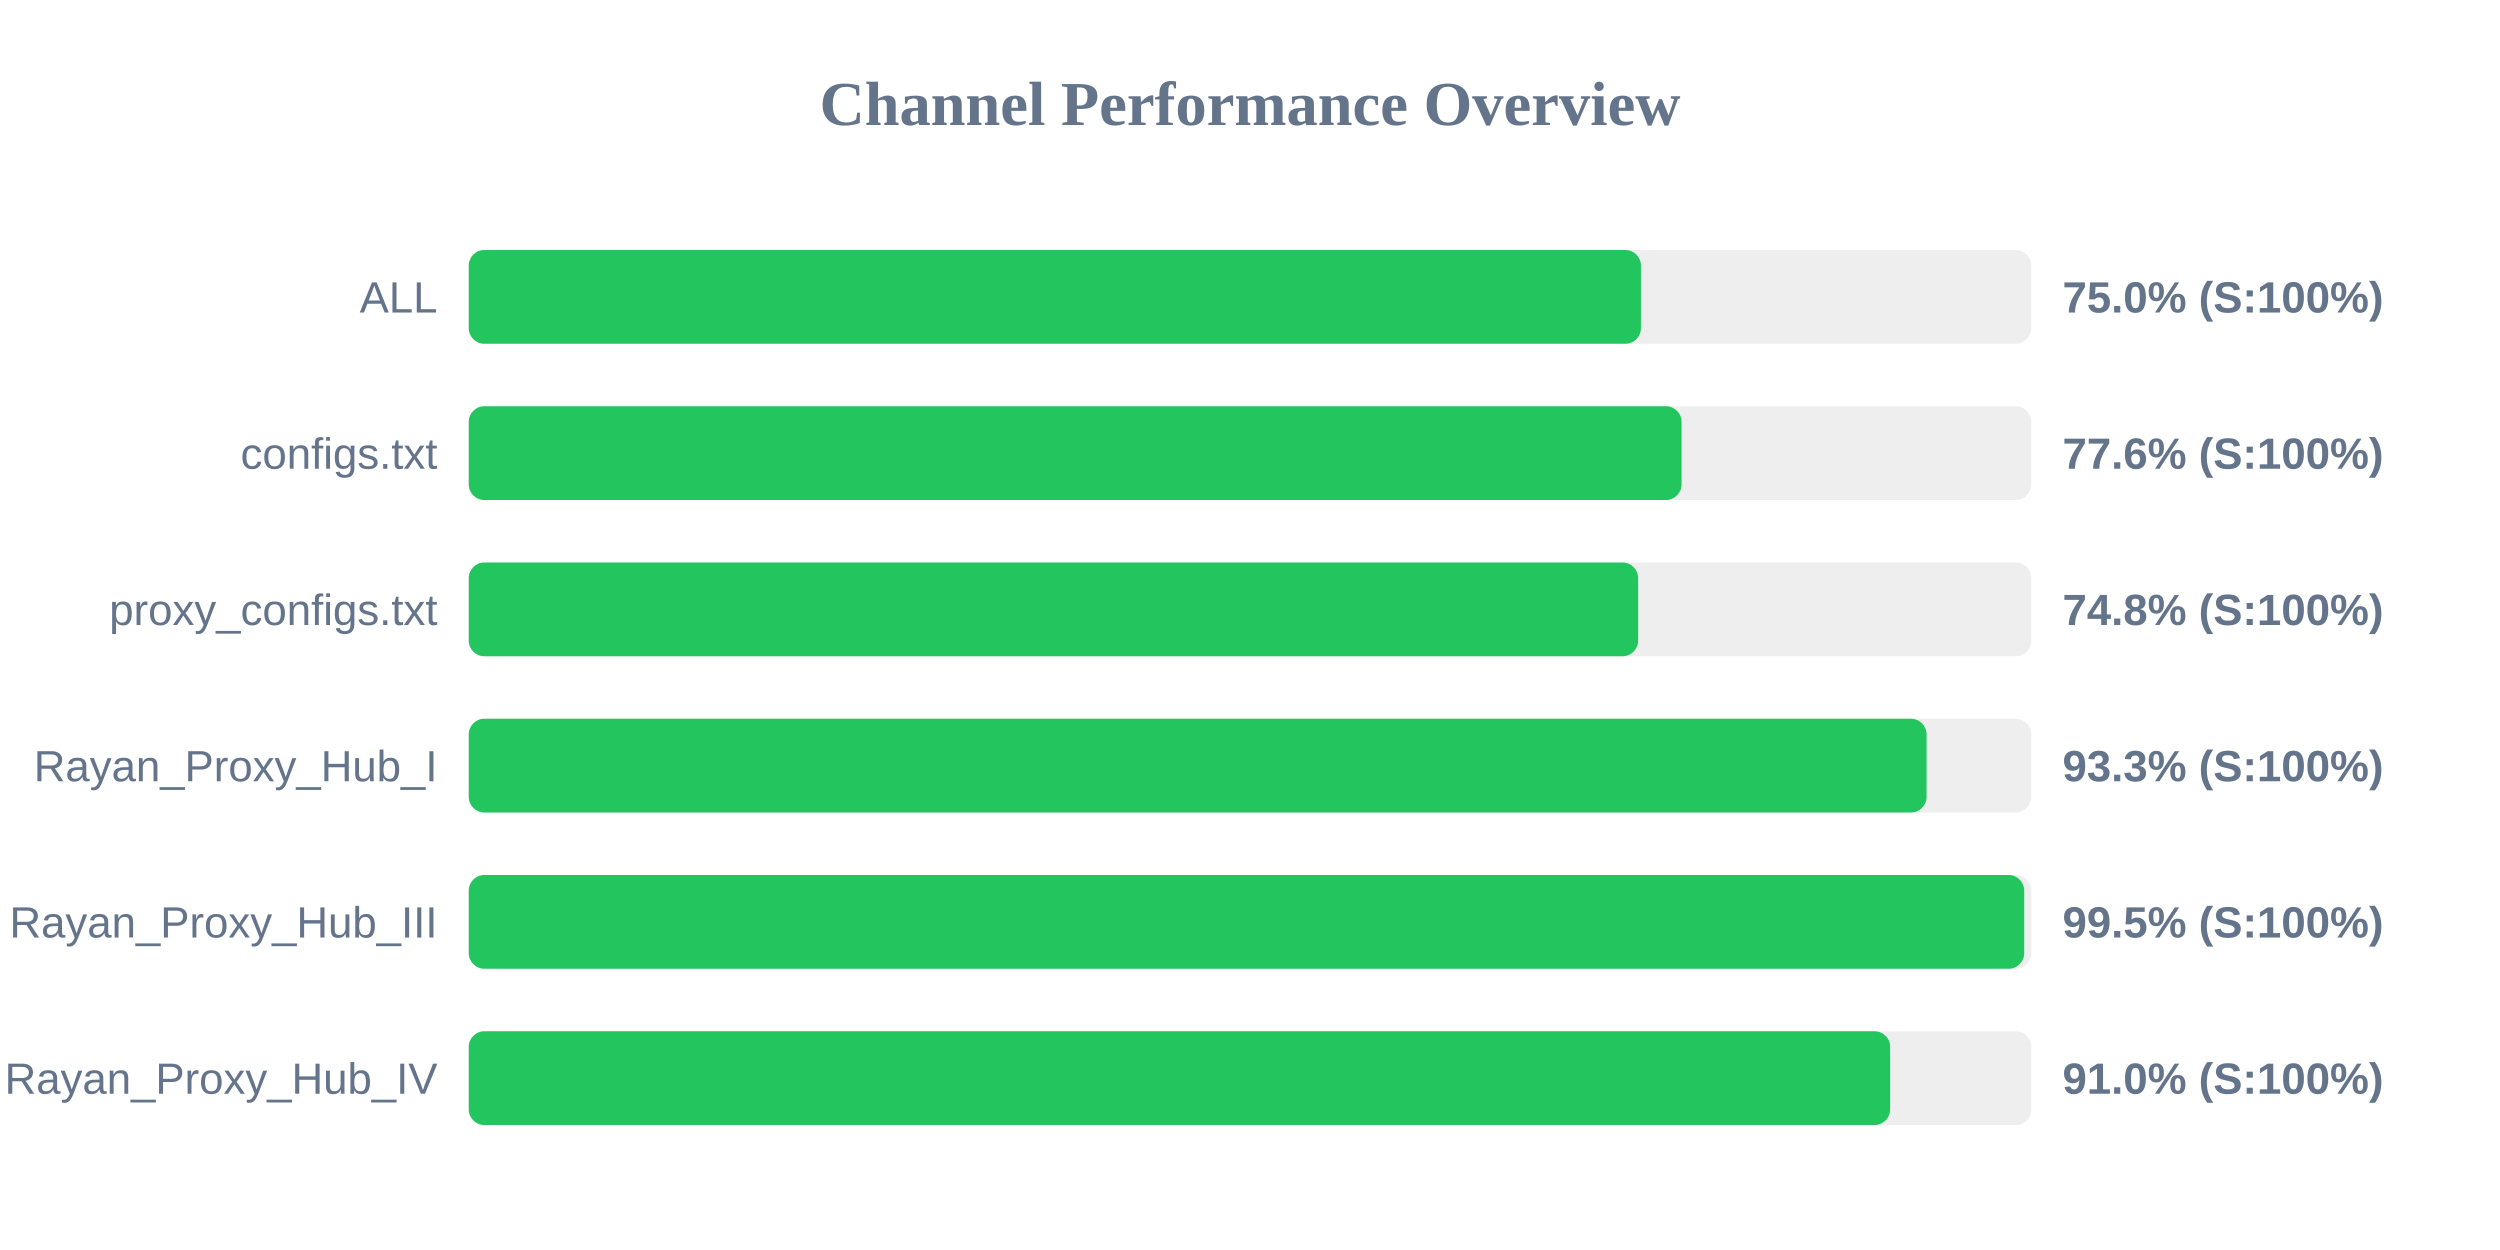
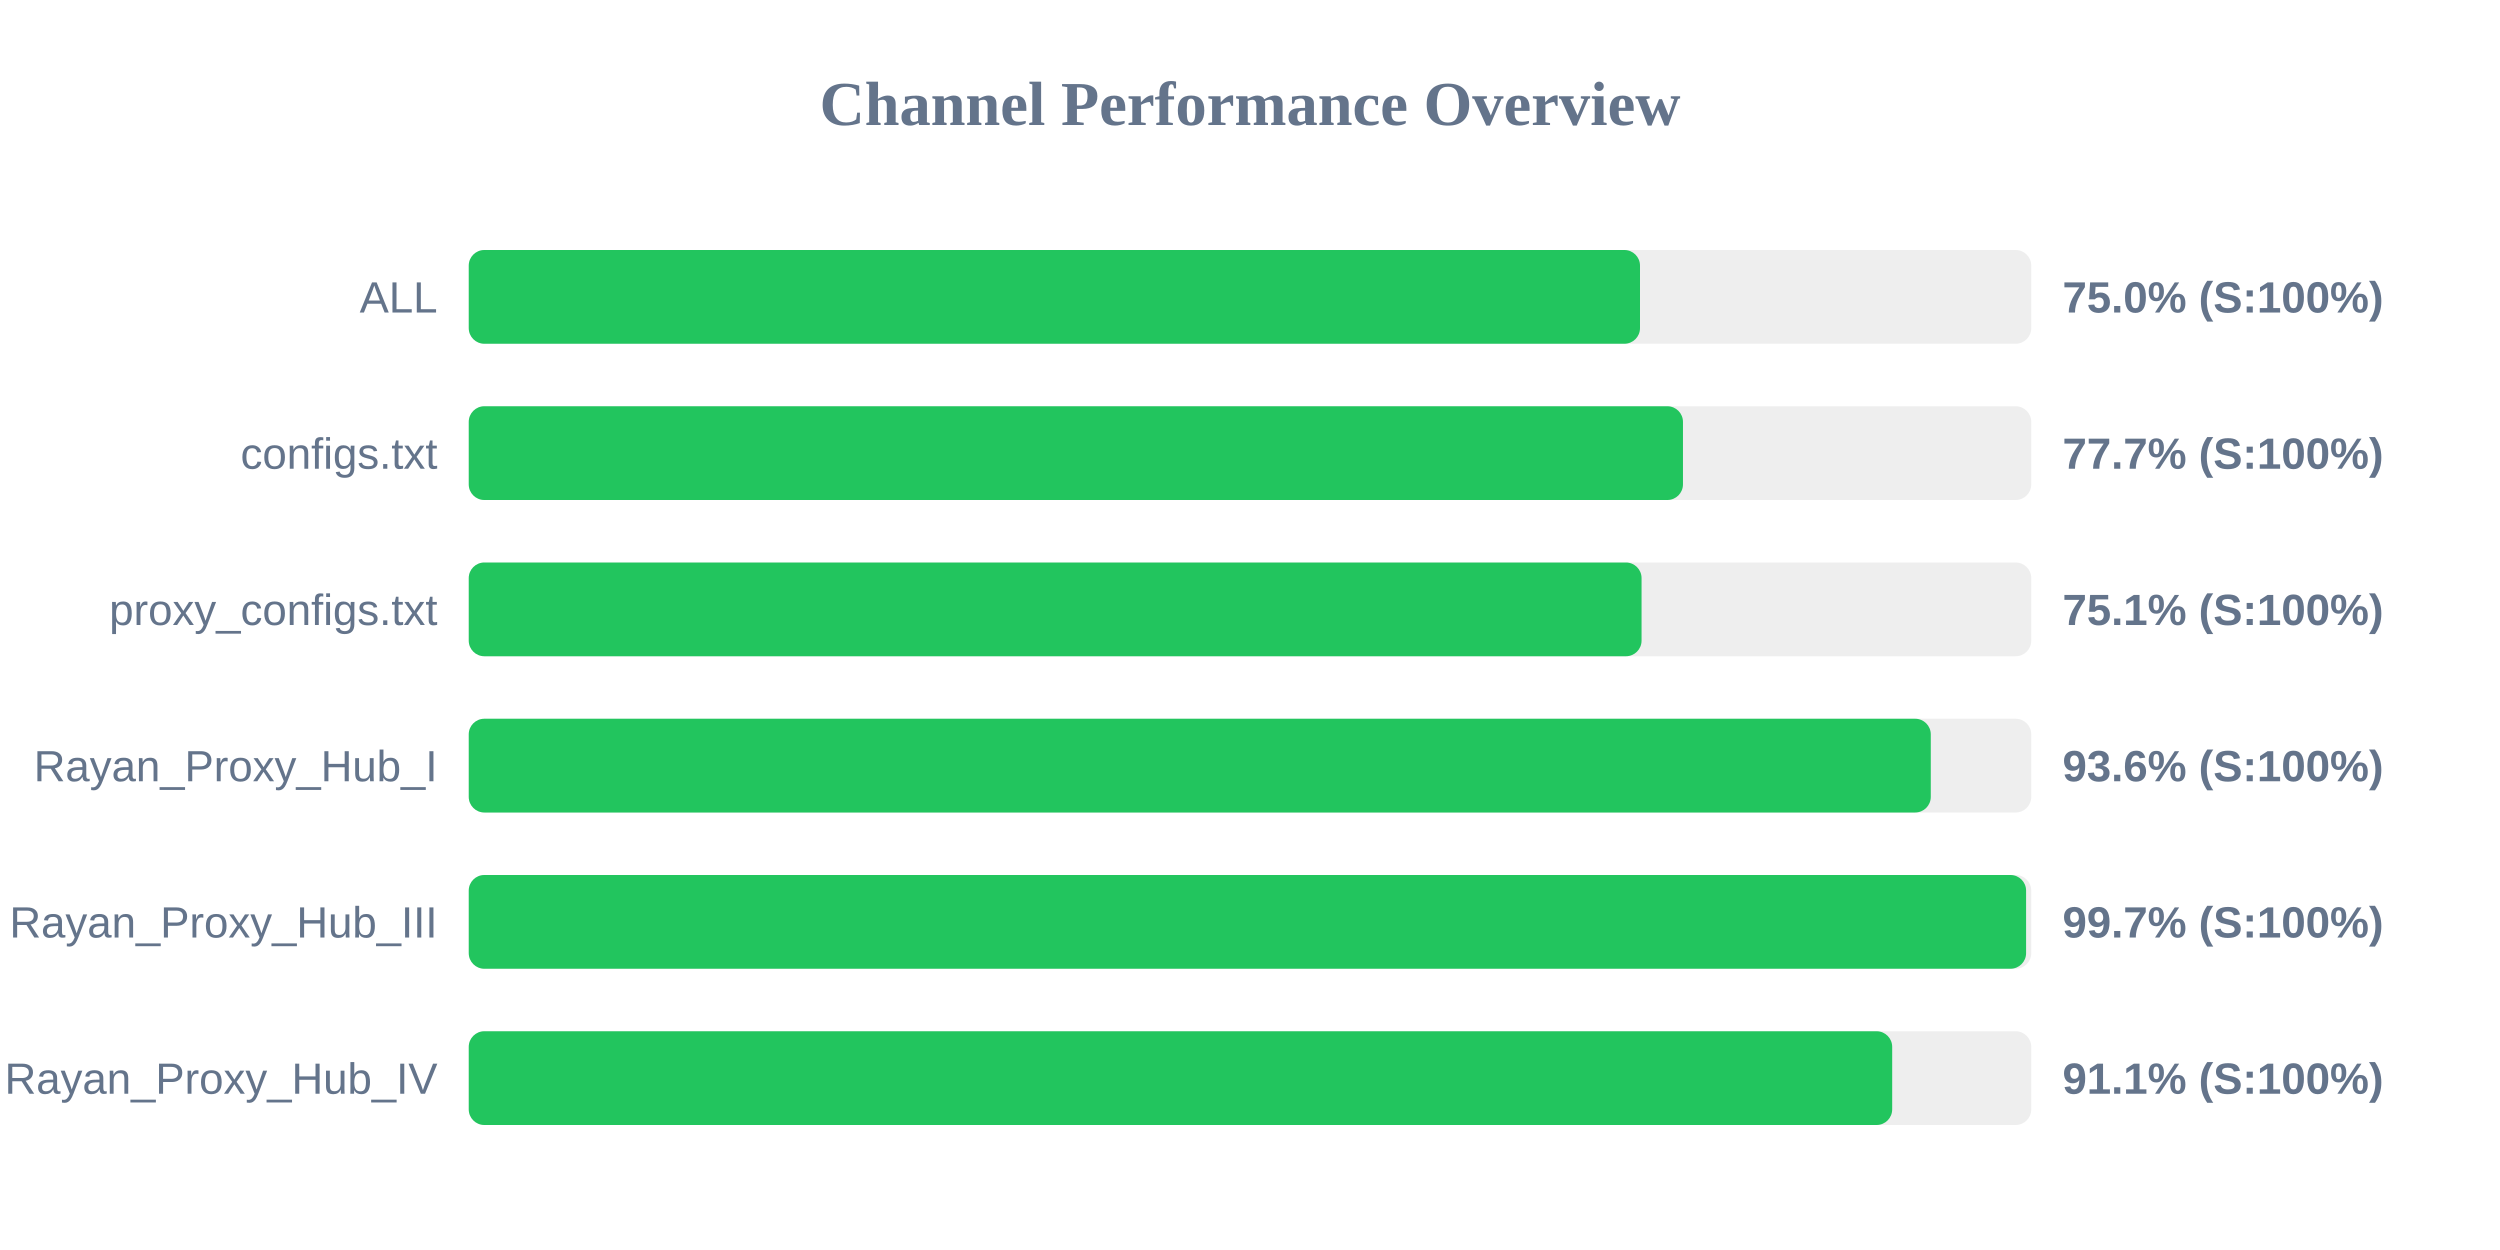
<svg xmlns="http://www.w3.org/2000/svg" width="800" height="400" version="1.1">
  <style>
        .row { font: 14px Arial; fill: #64748b; }
        .score { font: bold 14px Arial; fill: #64748b; }
    </style>
  <text x="400" y="40" text-anchor="middle" font-size="20px" font-weight="bold" fill="#64748b">Channel Performance Overview</text>
  <rect x="150" y="80" width="500" height="30" fill="#eee" rx="5" />
-   <rect x="150" y="80" width="375.1" height="30" fill="#22c55e" rx="5" />
+   <rect x="150" y="80" width="374.8" height="30" fill="#22c55e" rx="5" />
  <text x="140" y="100" text-anchor="end" class="row">ALL</text>
  <text x="660" y="100" text-anchor="start" class="score">75.0% (S:100%)</text>
  <rect x="150" y="130" width="500" height="30" fill="#eee" rx="5" />
-   <rect x="150" y="130" width="388.1" height="30" fill="#22c55e" rx="5" />
+   <rect x="150" y="130" width="388.55" height="30" fill="#22c55e" rx="5" />
  <text x="140" y="150" text-anchor="end" class="row">configs.txt</text>
-   <text x="660" y="150" text-anchor="start" class="score">77.6% (S:100%)</text>
+   <text x="660" y="150" text-anchor="start" class="score">77.7% (S:100%)</text>
  <rect x="150" y="180" width="500" height="30" fill="#eee" rx="5" />
-   <rect x="150" y="180" width="374.2" height="30" fill="#22c55e" rx="5" />
+   <rect x="150" y="180" width="375.3" height="30" fill="#22c55e" rx="5" />
  <text x="140" y="200" text-anchor="end" class="row">proxy_configs.txt</text>
-   <text x="660" y="200" text-anchor="start" class="score">74.8% (S:100%)</text>
+   <text x="660" y="200" text-anchor="start" class="score">75.1% (S:100%)</text>
  <rect x="150" y="230" width="500" height="30" fill="#eee" rx="5" />
-   <rect x="150" y="230" width="466.5" height="30" fill="#22c55e" rx="5" />
+   <rect x="150" y="230" width="467.85" height="30" fill="#22c55e" rx="5" />
  <text x="140" y="250" text-anchor="end" class="row">Rayan_Proxy_Hub_I</text>
-   <text x="660" y="250" text-anchor="start" class="score">93.3% (S:100%)</text>
+   <text x="660" y="250" text-anchor="start" class="score">93.6% (S:100%)</text>
  <rect x="150" y="280" width="500" height="30" fill="#eee" rx="5" />
-   <rect x="150" y="280" width="497.75" height="30" fill="#22c55e" rx="5" />
+   <rect x="150" y="280" width="498.35" height="30" fill="#22c55e" rx="5" />
  <text x="140" y="300" text-anchor="end" class="row">Rayan_Proxy_Hub_III</text>
-   <text x="660" y="300" text-anchor="start" class="score">99.5% (S:100%)</text>
+   <text x="660" y="300" text-anchor="start" class="score">99.7% (S:100%)</text>
  <rect x="150" y="330" width="500" height="30" fill="#eee" rx="5" />
-   <rect x="150" y="330" width="454.85" height="30" fill="#22c55e" rx="5" />
+   <rect x="150" y="330" width="455.5" height="30" fill="#22c55e" rx="5" />
  <text x="140" y="350" text-anchor="end" class="row">Rayan_Proxy_Hub_IV</text>
-   <text x="660" y="350" text-anchor="start" class="score">91.0% (S:100%)</text>
+   <text x="660" y="350" text-anchor="start" class="score">91.1% (S:100%)</text>
</svg>
